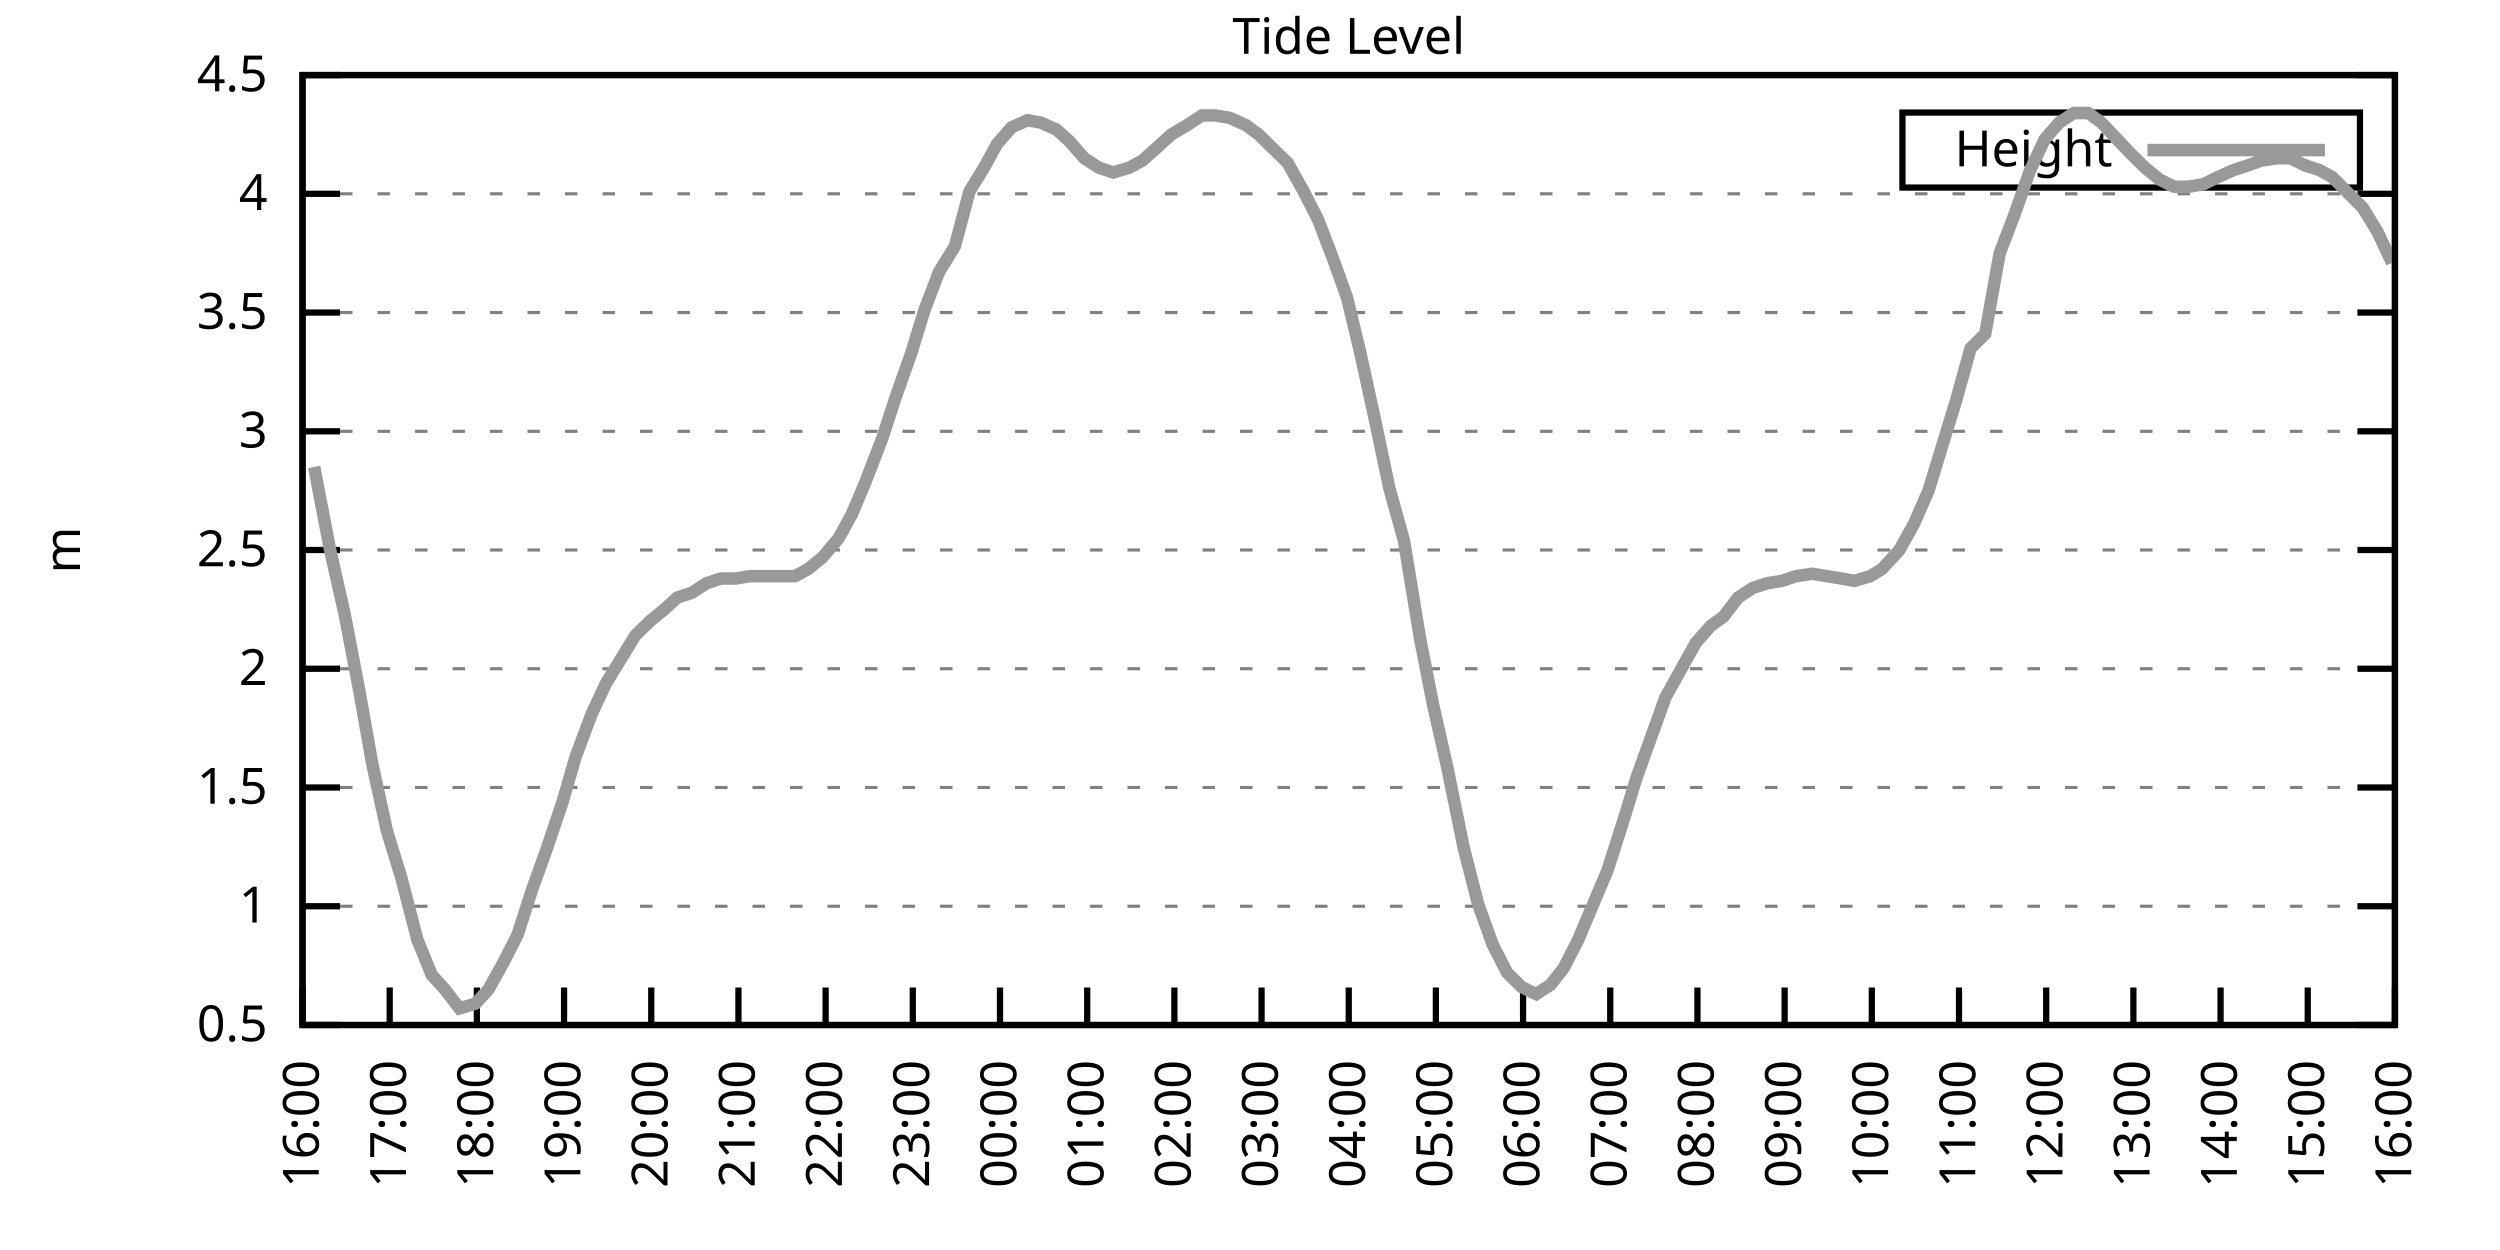
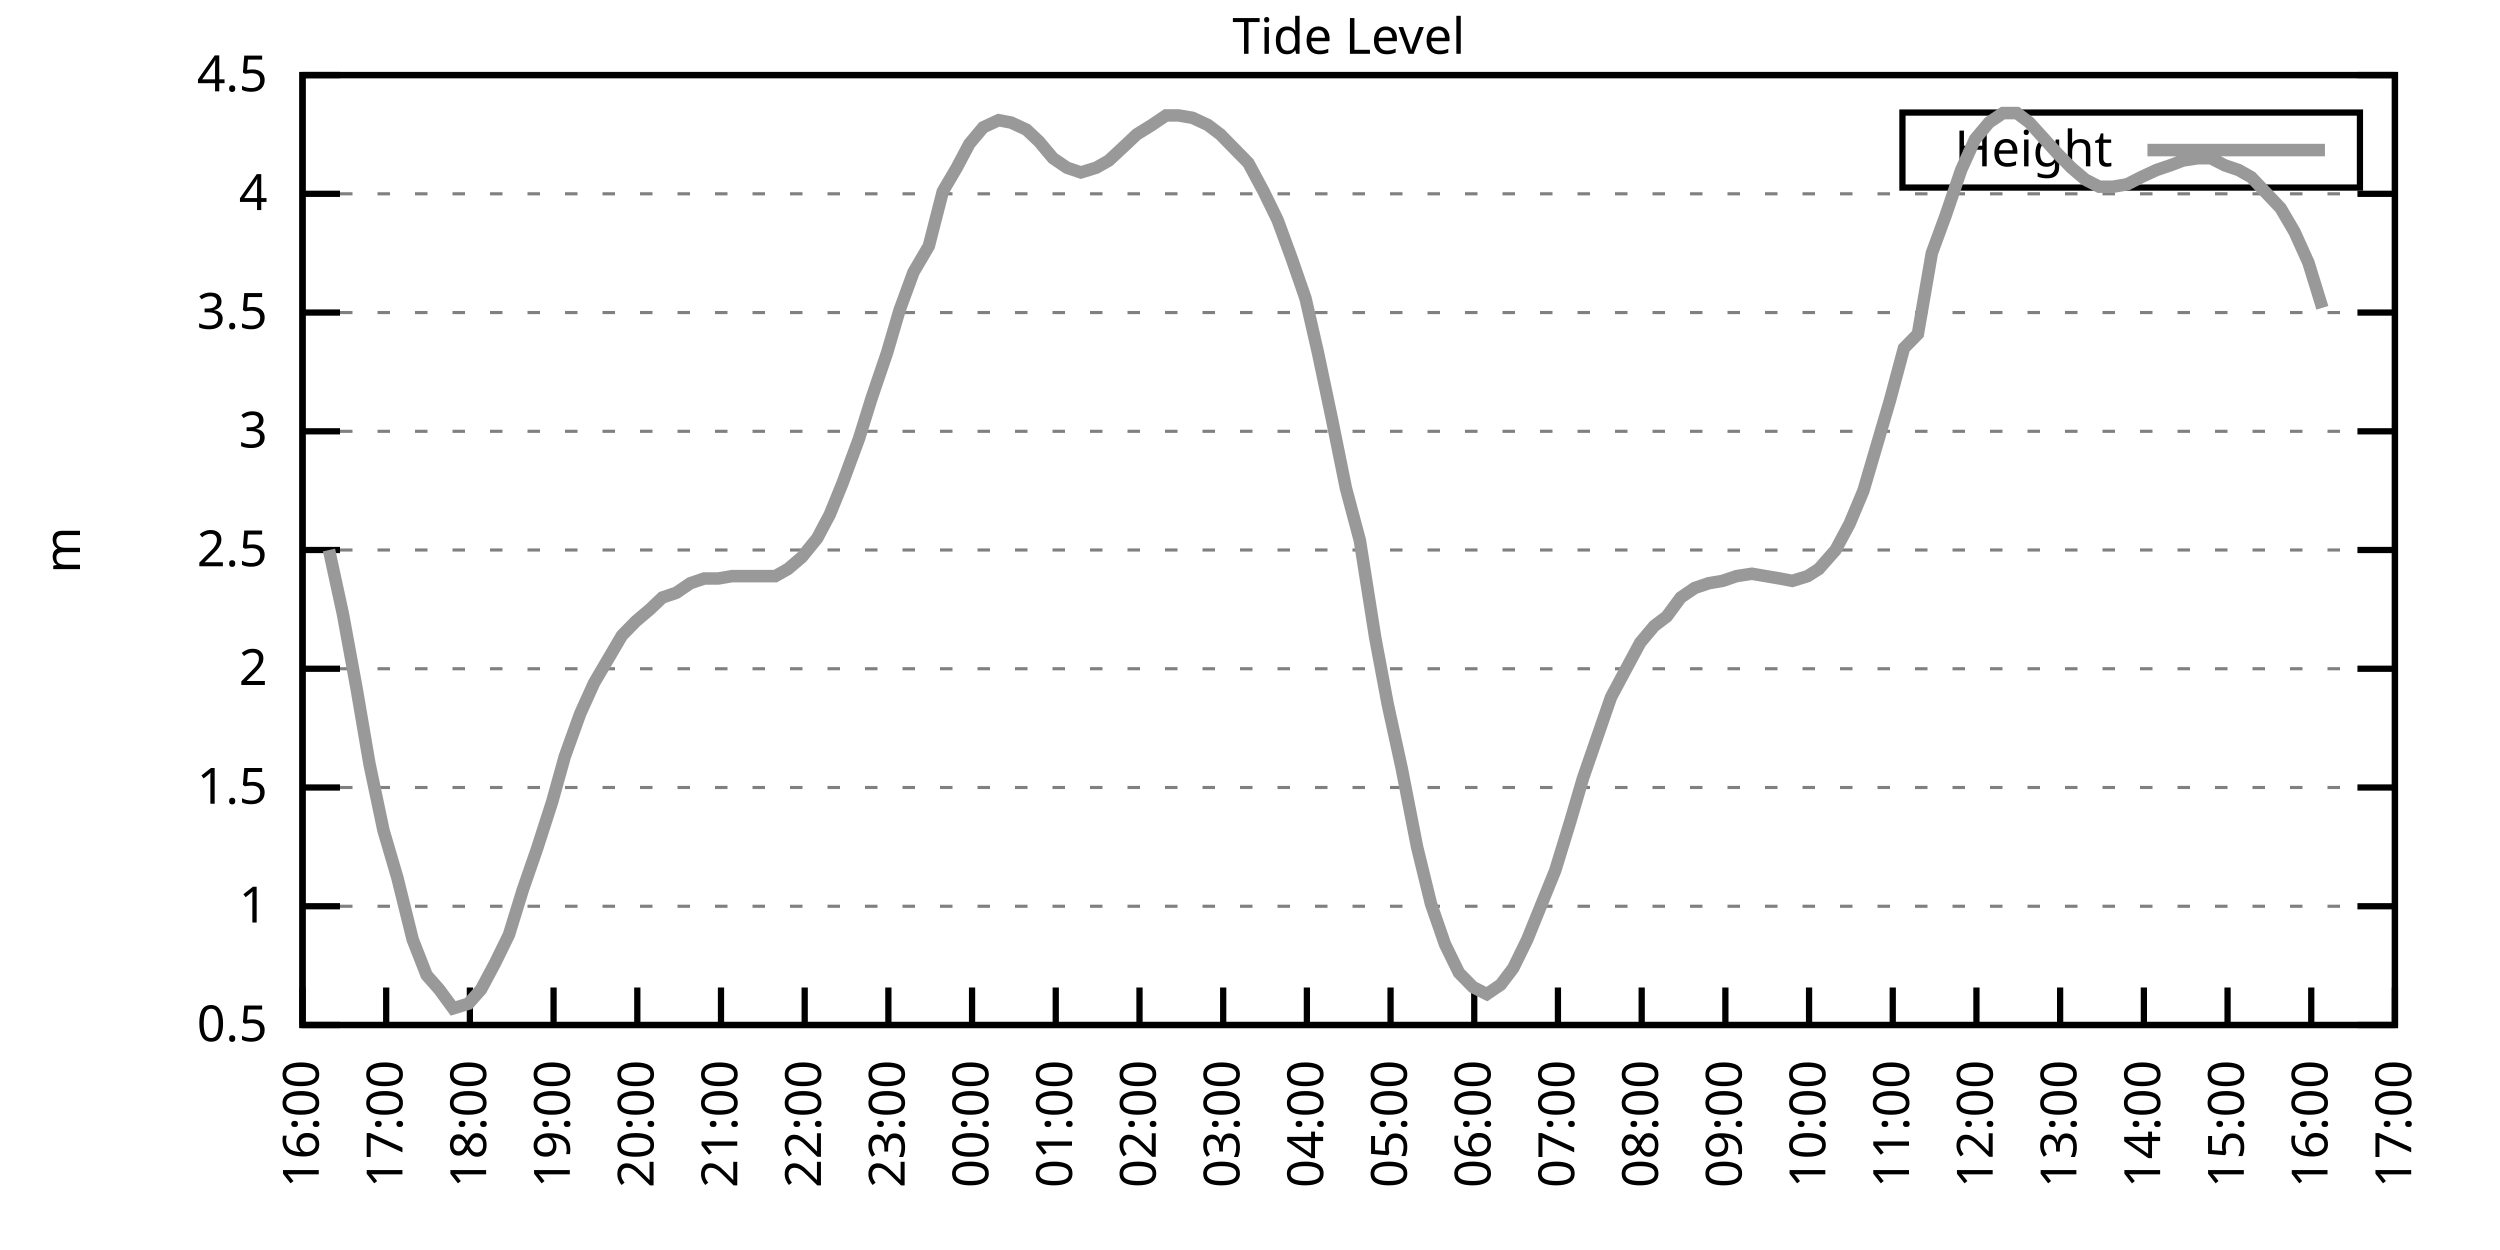
<svg xmlns="http://www.w3.org/2000/svg" xmlns:xlink="http://www.w3.org/1999/xlink" width="400" height="200" viewBox="0 0 400 200">
  <g id="gnuplot_canvas">
    <rect x="0" y="0" width="400" height="200" fill="none" />
    <defs>
      <circle id="gpDot" r="0.5" stroke-width="0.5" stroke="currentColor" />
      <path id="gpPt0" stroke-width="0.333" stroke="currentColor" d="M-1,0 h2 M0,-1 v2" />
      <path id="gpPt1" stroke-width="0.333" stroke="currentColor" d="M-1,-1 L1,1 M1,-1 L-1,1" />
      <path id="gpPt2" stroke-width="0.333" stroke="currentColor" d="M-1,0 L1,0 M0,-1 L0,1 M-1,-1 L1,1 M-1,1 L1,-1" />
      <rect id="gpPt3" stroke-width="0.333" stroke="currentColor" x="-1" y="-1" width="2" height="2" />
      <rect id="gpPt4" stroke-width="0.333" stroke="currentColor" fill="currentColor" x="-1" y="-1" width="2" height="2" />
      <circle id="gpPt5" stroke-width="0.333" stroke="currentColor" cx="0" cy="0" r="1" />
      <use xlink:href="#gpPt5" id="gpPt6" fill="currentColor" stroke="none" />
      <path id="gpPt7" stroke-width="0.333" stroke="currentColor" d="M0,-1.33 L-1.33,0.67 L1.33,0.67 z" />
      <use xlink:href="#gpPt7" id="gpPt8" fill="currentColor" stroke="none" />
      <use xlink:href="#gpPt7" id="gpPt9" stroke="currentColor" transform="rotate(180)" />
      <use xlink:href="#gpPt9" id="gpPt10" fill="currentColor" stroke="none" />
      <use xlink:href="#gpPt3" id="gpPt11" stroke="currentColor" transform="rotate(45)" />
      <use xlink:href="#gpPt11" id="gpPt12" fill="currentColor" stroke="none" />
      <path id="gpPt13" stroke-width="0.333" stroke="currentColor" d="M0,1.330 L1.265,0.411 L0.782,-1.067 L-0.782,-1.076 L-1.265,0.411 z" />
      <use xlink:href="#gpPt13" id="gpPt14" fill="currentColor" stroke="none" />
      <filter id="textbox" filterUnits="objectBoundingBox" x="0" y="0" height="1" width="1">
        <feFlood flood-color="white" flood-opacity="1" result="bgnd" />
        <feComposite in="SourceGraphic" in2="bgnd" operator="atop" />
      </filter>
      <filter id="greybox" filterUnits="objectBoundingBox" x="0" y="0" height="1" width="1">
        <feFlood flood-color="lightgrey" flood-opacity="1" result="grey" />
        <feComposite in="SourceGraphic" in2="grey" operator="atop" />
      </filter>
    </defs>
    <g fill="none" color="white" stroke="currentColor" stroke-width="1.00" stroke-linecap="butt" stroke-linejoin="miter">
</g>
    <g fill="none" color="black" stroke="currentColor" stroke-width="1.00" stroke-linecap="butt" stroke-linejoin="miter">
      <g stroke="none" shape-rendering="crispEdges">
        <polygon fill="rgb(255, 255, 255)" points="48.40,164.00 383.18,164.00 383.18,12.02 48.40,12.02 " />
      </g>
    </g>
    <g fill="none" color="black" stroke="currentColor" stroke-width="1.00" stroke-linecap="butt" stroke-linejoin="miter">
</g>
    <g fill="none" color="black" stroke="black" stroke-width="0.50" stroke-linecap="butt" stroke-linejoin="miter">
</g>
    <g fill="none" color="gray" stroke="currentColor" stroke-width="0.50" stroke-linecap="butt" stroke-linejoin="miter">
      <path stroke="gray" stroke-dasharray="2,4" class="gridline" d="M48.40,164.00 L383.19,164.00  " />
    </g>
    <g fill="none" color="gray" stroke="gray" stroke-width="1.00" stroke-linecap="butt" stroke-linejoin="miter">
</g>
    <g fill="none" color="black" stroke="currentColor" stroke-width="1.00" stroke-linecap="butt" stroke-linejoin="miter">
      <path stroke="black" d="M48.40,164.00 L54.40,164.00 M383.19,164.00 L377.19,164.00  " />
      <g transform="translate(42.80,166.60)" stroke="none" fill="black" font-family="Sans" font-size="8.00" text-anchor="end">
        <text>
          <tspan font-family="Sans"> 0.5</tspan>
        </text>
      </g>
    </g>
    <g fill="none" color="black" stroke="currentColor" stroke-width="1.00" stroke-linecap="butt" stroke-linejoin="miter">
</g>
    <g fill="none" color="black" stroke="black" stroke-width="0.50" stroke-linecap="butt" stroke-linejoin="miter">
</g>
    <g fill="none" color="gray" stroke="currentColor" stroke-width="0.50" stroke-linecap="butt" stroke-linejoin="miter">
      <path stroke="gray" stroke-dasharray="2,4" class="gridline" d="M48.40,145.00 L383.19,145.00  " />
    </g>
    <g fill="none" color="gray" stroke="gray" stroke-width="1.00" stroke-linecap="butt" stroke-linejoin="miter">
</g>
    <g fill="none" color="black" stroke="currentColor" stroke-width="1.00" stroke-linecap="butt" stroke-linejoin="miter">
      <path stroke="black" d="M48.40,145.00 L54.40,145.00 M383.19,145.00 L377.19,145.00  " />
      <g transform="translate(42.80,147.60)" stroke="none" fill="black" font-family="Sans" font-size="8.00" text-anchor="end">
        <text>
          <tspan font-family="Sans"> 1</tspan>
        </text>
      </g>
    </g>
    <g fill="none" color="black" stroke="currentColor" stroke-width="1.00" stroke-linecap="butt" stroke-linejoin="miter">
</g>
    <g fill="none" color="black" stroke="black" stroke-width="0.50" stroke-linecap="butt" stroke-linejoin="miter">
</g>
    <g fill="none" color="gray" stroke="currentColor" stroke-width="0.50" stroke-linecap="butt" stroke-linejoin="miter">
      <path stroke="gray" stroke-dasharray="2,4" class="gridline" d="M48.40,126.00 L383.19,126.00  " />
    </g>
    <g fill="none" color="gray" stroke="gray" stroke-width="1.00" stroke-linecap="butt" stroke-linejoin="miter">
</g>
    <g fill="none" color="black" stroke="currentColor" stroke-width="1.00" stroke-linecap="butt" stroke-linejoin="miter">
      <path stroke="black" d="M48.40,126.00 L54.40,126.00 M383.19,126.00 L377.19,126.00  " />
      <g transform="translate(42.80,128.60)" stroke="none" fill="black" font-family="Sans" font-size="8.00" text-anchor="end">
        <text>
          <tspan font-family="Sans"> 1.5</tspan>
        </text>
      </g>
    </g>
    <g fill="none" color="black" stroke="currentColor" stroke-width="1.00" stroke-linecap="butt" stroke-linejoin="miter">
</g>
    <g fill="none" color="black" stroke="black" stroke-width="0.50" stroke-linecap="butt" stroke-linejoin="miter">
</g>
    <g fill="none" color="gray" stroke="currentColor" stroke-width="0.50" stroke-linecap="butt" stroke-linejoin="miter">
      <path stroke="gray" stroke-dasharray="2,4" class="gridline" d="M48.40,107.00 L383.19,107.00  " />
    </g>
    <g fill="none" color="gray" stroke="gray" stroke-width="1.00" stroke-linecap="butt" stroke-linejoin="miter">
</g>
    <g fill="none" color="black" stroke="currentColor" stroke-width="1.00" stroke-linecap="butt" stroke-linejoin="miter">
      <path stroke="black" d="M48.40,107.00 L54.40,107.00 M383.19,107.00 L377.19,107.00  " />
      <g transform="translate(42.80,109.60)" stroke="none" fill="black" font-family="Sans" font-size="8.00" text-anchor="end">
        <text>
          <tspan font-family="Sans"> 2</tspan>
        </text>
      </g>
    </g>
    <g fill="none" color="black" stroke="currentColor" stroke-width="1.00" stroke-linecap="butt" stroke-linejoin="miter">
</g>
    <g fill="none" color="black" stroke="black" stroke-width="0.50" stroke-linecap="butt" stroke-linejoin="miter">
</g>
    <g fill="none" color="gray" stroke="currentColor" stroke-width="0.50" stroke-linecap="butt" stroke-linejoin="miter">
      <path stroke="gray" stroke-dasharray="2,4" class="gridline" d="M48.40,88.00 L383.19,88.00  " />
    </g>
    <g fill="none" color="gray" stroke="gray" stroke-width="1.00" stroke-linecap="butt" stroke-linejoin="miter">
</g>
    <g fill="none" color="black" stroke="currentColor" stroke-width="1.00" stroke-linecap="butt" stroke-linejoin="miter">
      <path stroke="black" d="M48.40,88.00 L54.40,88.00 M383.19,88.00 L377.19,88.00  " />
      <g transform="translate(42.80,90.60)" stroke="none" fill="black" font-family="Sans" font-size="8.00" text-anchor="end">
        <text>
          <tspan font-family="Sans"> 2.5</tspan>
        </text>
      </g>
    </g>
    <g fill="none" color="black" stroke="currentColor" stroke-width="1.00" stroke-linecap="butt" stroke-linejoin="miter">
</g>
    <g fill="none" color="black" stroke="black" stroke-width="0.50" stroke-linecap="butt" stroke-linejoin="miter">
</g>
    <g fill="none" color="gray" stroke="currentColor" stroke-width="0.50" stroke-linecap="butt" stroke-linejoin="miter">
      <path stroke="gray" stroke-dasharray="2,4" class="gridline" d="M48.40,69.01 L383.19,69.01  " />
    </g>
    <g fill="none" color="gray" stroke="gray" stroke-width="1.00" stroke-linecap="butt" stroke-linejoin="miter">
</g>
    <g fill="none" color="black" stroke="currentColor" stroke-width="1.00" stroke-linecap="butt" stroke-linejoin="miter">
      <path stroke="black" d="M48.40,69.01 L54.40,69.01 M383.19,69.01 L377.19,69.01  " />
      <g transform="translate(42.80,71.61)" stroke="none" fill="black" font-family="Sans" font-size="8.00" text-anchor="end">
        <text>
          <tspan font-family="Sans"> 3</tspan>
        </text>
      </g>
    </g>
    <g fill="none" color="black" stroke="currentColor" stroke-width="1.00" stroke-linecap="butt" stroke-linejoin="miter">
</g>
    <g fill="none" color="black" stroke="black" stroke-width="0.50" stroke-linecap="butt" stroke-linejoin="miter">
</g>
    <g fill="none" color="gray" stroke="currentColor" stroke-width="0.50" stroke-linecap="butt" stroke-linejoin="miter">
      <path stroke="gray" stroke-dasharray="2,4" class="gridline" d="M48.40,50.01 L383.19,50.01  " />
    </g>
    <g fill="none" color="gray" stroke="gray" stroke-width="1.00" stroke-linecap="butt" stroke-linejoin="miter">
</g>
    <g fill="none" color="black" stroke="currentColor" stroke-width="1.00" stroke-linecap="butt" stroke-linejoin="miter">
      <path stroke="black" d="M48.40,50.01 L54.40,50.01 M383.19,50.01 L377.19,50.01  " />
      <g transform="translate(42.80,52.61)" stroke="none" fill="black" font-family="Sans" font-size="8.00" text-anchor="end">
        <text>
          <tspan font-family="Sans"> 3.5</tspan>
        </text>
      </g>
    </g>
    <g fill="none" color="black" stroke="currentColor" stroke-width="1.00" stroke-linecap="butt" stroke-linejoin="miter">
</g>
    <g fill="none" color="black" stroke="black" stroke-width="0.50" stroke-linecap="butt" stroke-linejoin="miter">
</g>
    <g fill="none" color="gray" stroke="currentColor" stroke-width="0.50" stroke-linecap="butt" stroke-linejoin="miter">
      <path stroke="gray" stroke-dasharray="2,4" class="gridline" d="M48.40,31.01 L383.19,31.01  " />
    </g>
    <g fill="none" color="gray" stroke="gray" stroke-width="1.00" stroke-linecap="butt" stroke-linejoin="miter">
</g>
    <g fill="none" color="black" stroke="currentColor" stroke-width="1.00" stroke-linecap="butt" stroke-linejoin="miter">
      <path stroke="black" d="M48.40,31.01 L54.40,31.01 M383.19,31.01 L377.19,31.01  " />
      <g transform="translate(42.80,33.61)" stroke="none" fill="black" font-family="Sans" font-size="8.00" text-anchor="end">
        <text>
          <tspan font-family="Sans"> 4</tspan>
        </text>
      </g>
    </g>
    <g fill="none" color="black" stroke="currentColor" stroke-width="1.00" stroke-linecap="butt" stroke-linejoin="miter">
</g>
    <g fill="none" color="black" stroke="black" stroke-width="0.50" stroke-linecap="butt" stroke-linejoin="miter">
</g>
    <g fill="none" color="gray" stroke="currentColor" stroke-width="0.50" stroke-linecap="butt" stroke-linejoin="miter">
      <path stroke="gray" stroke-dasharray="2,4" class="gridline" d="M48.40,12.01 L383.19,12.01  " />
    </g>
    <g fill="none" color="gray" stroke="gray" stroke-width="1.00" stroke-linecap="butt" stroke-linejoin="miter">
</g>
    <g fill="none" color="black" stroke="currentColor" stroke-width="1.00" stroke-linecap="butt" stroke-linejoin="miter">
      <path stroke="black" d="M48.40,12.01 L54.40,12.01 M383.19,12.01 L377.19,12.01  " />
      <g transform="translate(42.80,14.61)" stroke="none" fill="black" font-family="Sans" font-size="8.00" text-anchor="end">
        <text>
          <tspan font-family="Sans"> 4.5</tspan>
        </text>
      </g>
    </g>
    <g fill="none" color="black" stroke="currentColor" stroke-width="1.00" stroke-linecap="butt" stroke-linejoin="miter">
      <path stroke="black" d="M48.40,164.00 L48.40,158.00  " />
      <g transform="translate(51.00,169.60) rotate(270.00)" stroke="none" fill="black" font-family="Sans" font-size="8.00" text-anchor="end">
        <text>
          <tspan font-family="Sans">16:00</tspan>
        </text>
      </g>
    </g>
    <g fill="none" color="black" stroke="currentColor" stroke-width="1.00" stroke-linecap="butt" stroke-linejoin="miter">
-       <path stroke="black" d="M62.35,164.00 L62.35,158.00  " />
-       <g transform="translate(64.95,169.60) rotate(270.00)" stroke="none" fill="black" font-family="Sans" font-size="8.00" text-anchor="end">
+       <path stroke="black" d="M61.79,164.00 L61.79,158.00  " />
+       <g transform="translate(64.39,169.60) rotate(270.00)" stroke="none" fill="black" font-family="Sans" font-size="8.00" text-anchor="end">
        <text>
          <tspan font-family="Sans">17:00</tspan>
        </text>
      </g>
    </g>
    <g fill="none" color="black" stroke="currentColor" stroke-width="1.00" stroke-linecap="butt" stroke-linejoin="miter">
-       <path stroke="black" d="M76.30,164.00 L76.30,158.00  " />
-       <g transform="translate(78.90,169.60) rotate(270.00)" stroke="none" fill="black" font-family="Sans" font-size="8.00" text-anchor="end">
+       <path stroke="black" d="M75.18,164.00 L75.18,158.00  " />
+       <g transform="translate(77.78,169.60) rotate(270.00)" stroke="none" fill="black" font-family="Sans" font-size="8.00" text-anchor="end">
        <text>
          <tspan font-family="Sans">18:00</tspan>
        </text>
      </g>
    </g>
    <g fill="none" color="black" stroke="currentColor" stroke-width="1.00" stroke-linecap="butt" stroke-linejoin="miter">
-       <path stroke="black" d="M90.25,164.00 L90.25,158.00  " />
-       <g transform="translate(92.85,169.60) rotate(270.00)" stroke="none" fill="black" font-family="Sans" font-size="8.00" text-anchor="end">
+       <path stroke="black" d="M88.57,164.00 L88.57,158.00  " />
+       <g transform="translate(91.17,169.60) rotate(270.00)" stroke="none" fill="black" font-family="Sans" font-size="8.00" text-anchor="end">
        <text>
          <tspan font-family="Sans">19:00</tspan>
        </text>
      </g>
    </g>
    <g fill="none" color="black" stroke="currentColor" stroke-width="1.00" stroke-linecap="butt" stroke-linejoin="miter">
-       <path stroke="black" d="M104.20,164.00 L104.20,158.00  " />
-       <g transform="translate(106.80,169.60) rotate(270.00)" stroke="none" fill="black" font-family="Sans" font-size="8.00" text-anchor="end">
+       <path stroke="black" d="M101.97,164.00 L101.97,158.00  " />
+       <g transform="translate(104.57,169.60) rotate(270.00)" stroke="none" fill="black" font-family="Sans" font-size="8.00" text-anchor="end">
        <text>
          <tspan font-family="Sans">20:00</tspan>
        </text>
      </g>
    </g>
    <g fill="none" color="black" stroke="currentColor" stroke-width="1.00" stroke-linecap="butt" stroke-linejoin="miter">
-       <path stroke="black" d="M118.15,164.00 L118.15,158.00  " />
-       <g transform="translate(120.75,169.60) rotate(270.00)" stroke="none" fill="black" font-family="Sans" font-size="8.00" text-anchor="end">
+       <path stroke="black" d="M115.36,164.00 L115.36,158.00  " />
+       <g transform="translate(117.96,169.60) rotate(270.00)" stroke="none" fill="black" font-family="Sans" font-size="8.00" text-anchor="end">
        <text>
          <tspan font-family="Sans">21:00</tspan>
        </text>
      </g>
    </g>
    <g fill="none" color="black" stroke="currentColor" stroke-width="1.00" stroke-linecap="butt" stroke-linejoin="miter">
-       <path stroke="black" d="M132.10,164.00 L132.10,158.00  " />
-       <g transform="translate(134.70,169.60) rotate(270.00)" stroke="none" fill="black" font-family="Sans" font-size="8.00" text-anchor="end">
+       <path stroke="black" d="M128.75,164.00 L128.75,158.00  " />
+       <g transform="translate(131.35,169.60) rotate(270.00)" stroke="none" fill="black" font-family="Sans" font-size="8.00" text-anchor="end">
        <text>
          <tspan font-family="Sans">22:00</tspan>
        </text>
      </g>
    </g>
    <g fill="none" color="black" stroke="currentColor" stroke-width="1.00" stroke-linecap="butt" stroke-linejoin="miter">
-       <path stroke="black" d="M146.05,164.00 L146.05,158.00  " />
-       <g transform="translate(148.65,169.60) rotate(270.00)" stroke="none" fill="black" font-family="Sans" font-size="8.00" text-anchor="end">
+       <path stroke="black" d="M142.14,164.00 L142.14,158.00  " />
+       <g transform="translate(144.74,169.60) rotate(270.00)" stroke="none" fill="black" font-family="Sans" font-size="8.00" text-anchor="end">
        <text>
          <tspan font-family="Sans">23:00</tspan>
        </text>
      </g>
    </g>
    <g fill="none" color="black" stroke="currentColor" stroke-width="1.00" stroke-linecap="butt" stroke-linejoin="miter">
-       <path stroke="black" d="M160.00,164.00 L160.00,158.00  " />
-       <g transform="translate(162.60,169.60) rotate(270.00)" stroke="none" fill="black" font-family="Sans" font-size="8.00" text-anchor="end">
+       <path stroke="black" d="M155.53,164.00 L155.53,158.00  " />
+       <g transform="translate(158.13,169.60) rotate(270.00)" stroke="none" fill="black" font-family="Sans" font-size="8.00" text-anchor="end">
        <text>
          <tspan font-family="Sans">00:00</tspan>
        </text>
      </g>
    </g>
    <g fill="none" color="black" stroke="currentColor" stroke-width="1.00" stroke-linecap="butt" stroke-linejoin="miter">
-       <path stroke="black" d="M173.95,164.00 L173.95,158.00  " />
-       <g transform="translate(176.55,169.60) rotate(270.00)" stroke="none" fill="black" font-family="Sans" font-size="8.00" text-anchor="end">
+       <path stroke="black" d="M168.92,164.00 L168.92,158.00  " />
+       <g transform="translate(171.52,169.60) rotate(270.00)" stroke="none" fill="black" font-family="Sans" font-size="8.00" text-anchor="end">
        <text>
          <tspan font-family="Sans">01:00</tspan>
        </text>
      </g>
    </g>
    <g fill="none" color="black" stroke="currentColor" stroke-width="1.00" stroke-linecap="butt" stroke-linejoin="miter">
-       <path stroke="black" d="M187.90,164.00 L187.90,158.00  " />
-       <g transform="translate(190.50,169.60) rotate(270.00)" stroke="none" fill="black" font-family="Sans" font-size="8.00" text-anchor="end">
+       <path stroke="black" d="M182.32,164.00 L182.32,158.00  " />
+       <g transform="translate(184.92,169.60) rotate(270.00)" stroke="none" fill="black" font-family="Sans" font-size="8.00" text-anchor="end">
        <text>
          <tspan font-family="Sans">02:00</tspan>
        </text>
      </g>
    </g>
    <g fill="none" color="black" stroke="currentColor" stroke-width="1.00" stroke-linecap="butt" stroke-linejoin="miter">
-       <path stroke="black" d="M201.85,164.00 L201.85,158.00  " />
-       <g transform="translate(204.45,169.60) rotate(270.00)" stroke="none" fill="black" font-family="Sans" font-size="8.00" text-anchor="end">
+       <path stroke="black" d="M195.71,164.00 L195.71,158.00  " />
+       <g transform="translate(198.31,169.60) rotate(270.00)" stroke="none" fill="black" font-family="Sans" font-size="8.00" text-anchor="end">
        <text>
          <tspan font-family="Sans">03:00</tspan>
        </text>
      </g>
    </g>
    <g fill="none" color="black" stroke="currentColor" stroke-width="1.00" stroke-linecap="butt" stroke-linejoin="miter">
-       <path stroke="black" d="M215.80,164.00 L215.80,158.00  " />
-       <g transform="translate(218.40,169.60) rotate(270.00)" stroke="none" fill="black" font-family="Sans" font-size="8.00" text-anchor="end">
+       <path stroke="black" d="M209.10,164.00 L209.10,158.00  " />
+       <g transform="translate(211.70,169.60) rotate(270.00)" stroke="none" fill="black" font-family="Sans" font-size="8.00" text-anchor="end">
        <text>
          <tspan font-family="Sans">04:00</tspan>
        </text>
      </g>
    </g>
    <g fill="none" color="black" stroke="currentColor" stroke-width="1.00" stroke-linecap="butt" stroke-linejoin="miter">
-       <path stroke="black" d="M229.74,164.00 L229.74,158.00  " />
-       <g transform="translate(232.34,169.60) rotate(270.00)" stroke="none" fill="black" font-family="Sans" font-size="8.00" text-anchor="end">
+       <path stroke="black" d="M222.49,164.00 L222.49,158.00  " />
+       <g transform="translate(225.09,169.60) rotate(270.00)" stroke="none" fill="black" font-family="Sans" font-size="8.00" text-anchor="end">
        <text>
          <tspan font-family="Sans">05:00</tspan>
        </text>
      </g>
    </g>
    <g fill="none" color="black" stroke="currentColor" stroke-width="1.00" stroke-linecap="butt" stroke-linejoin="miter">
-       <path stroke="black" d="M243.69,164.00 L243.69,158.00  " />
-       <g transform="translate(246.29,169.60) rotate(270.00)" stroke="none" fill="black" font-family="Sans" font-size="8.00" text-anchor="end">
+       <path stroke="black" d="M235.88,164.00 L235.88,158.00  " />
+       <g transform="translate(238.48,169.60) rotate(270.00)" stroke="none" fill="black" font-family="Sans" font-size="8.00" text-anchor="end">
        <text>
          <tspan font-family="Sans">06:00</tspan>
        </text>
      </g>
    </g>
    <g fill="none" color="black" stroke="currentColor" stroke-width="1.00" stroke-linecap="butt" stroke-linejoin="miter">
-       <path stroke="black" d="M257.64,164.00 L257.64,158.00  " />
-       <g transform="translate(260.24,169.60) rotate(270.00)" stroke="none" fill="black" font-family="Sans" font-size="8.00" text-anchor="end">
+       <path stroke="black" d="M249.27,164.00 L249.27,158.00  " />
+       <g transform="translate(251.87,169.60) rotate(270.00)" stroke="none" fill="black" font-family="Sans" font-size="8.00" text-anchor="end">
        <text>
          <tspan font-family="Sans">07:00</tspan>
        </text>
      </g>
    </g>
    <g fill="none" color="black" stroke="currentColor" stroke-width="1.00" stroke-linecap="butt" stroke-linejoin="miter">
-       <path stroke="black" d="M271.59,164.00 L271.59,158.00  " />
-       <g transform="translate(274.19,169.60) rotate(270.00)" stroke="none" fill="black" font-family="Sans" font-size="8.00" text-anchor="end">
+       <path stroke="black" d="M262.67,164.00 L262.67,158.00  " />
+       <g transform="translate(265.27,169.60) rotate(270.00)" stroke="none" fill="black" font-family="Sans" font-size="8.00" text-anchor="end">
        <text>
          <tspan font-family="Sans">08:00</tspan>
        </text>
      </g>
    </g>
    <g fill="none" color="black" stroke="currentColor" stroke-width="1.00" stroke-linecap="butt" stroke-linejoin="miter">
-       <path stroke="black" d="M285.54,164.00 L285.54,158.00  " />
-       <g transform="translate(288.14,169.60) rotate(270.00)" stroke="none" fill="black" font-family="Sans" font-size="8.00" text-anchor="end">
+       <path stroke="black" d="M276.06,164.00 L276.06,158.00  " />
+       <g transform="translate(278.66,169.60) rotate(270.00)" stroke="none" fill="black" font-family="Sans" font-size="8.00" text-anchor="end">
        <text>
          <tspan font-family="Sans">09:00</tspan>
        </text>
      </g>
    </g>
    <g fill="none" color="black" stroke="currentColor" stroke-width="1.00" stroke-linecap="butt" stroke-linejoin="miter">
-       <path stroke="black" d="M299.49,164.00 L299.49,158.00  " />
-       <g transform="translate(302.09,169.60) rotate(270.00)" stroke="none" fill="black" font-family="Sans" font-size="8.00" text-anchor="end">
+       <path stroke="black" d="M289.45,164.00 L289.45,158.00  " />
+       <g transform="translate(292.05,169.60) rotate(270.00)" stroke="none" fill="black" font-family="Sans" font-size="8.00" text-anchor="end">
        <text>
          <tspan font-family="Sans">10:00</tspan>
        </text>
      </g>
    </g>
    <g fill="none" color="black" stroke="currentColor" stroke-width="1.00" stroke-linecap="butt" stroke-linejoin="miter">
-       <path stroke="black" d="M313.44,164.00 L313.44,158.00  " />
-       <g transform="translate(316.04,169.60) rotate(270.00)" stroke="none" fill="black" font-family="Sans" font-size="8.00" text-anchor="end">
+       <path stroke="black" d="M302.84,164.00 L302.84,158.00  " />
+       <g transform="translate(305.44,169.60) rotate(270.00)" stroke="none" fill="black" font-family="Sans" font-size="8.00" text-anchor="end">
        <text>
          <tspan font-family="Sans">11:00</tspan>
        </text>
      </g>
    </g>
    <g fill="none" color="black" stroke="currentColor" stroke-width="1.00" stroke-linecap="butt" stroke-linejoin="miter">
-       <path stroke="black" d="M327.39,164.00 L327.39,158.00  " />
-       <g transform="translate(329.99,169.60) rotate(270.00)" stroke="none" fill="black" font-family="Sans" font-size="8.00" text-anchor="end">
+       <path stroke="black" d="M316.23,164.00 L316.23,158.00  " />
+       <g transform="translate(318.83,169.60) rotate(270.00)" stroke="none" fill="black" font-family="Sans" font-size="8.00" text-anchor="end">
        <text>
          <tspan font-family="Sans">12:00</tspan>
        </text>
      </g>
    </g>
    <g fill="none" color="black" stroke="currentColor" stroke-width="1.00" stroke-linecap="butt" stroke-linejoin="miter">
-       <path stroke="black" d="M341.34,164.00 L341.34,158.00  " />
-       <g transform="translate(343.94,169.60) rotate(270.00)" stroke="none" fill="black" font-family="Sans" font-size="8.00" text-anchor="end">
+       <path stroke="black" d="M329.62,164.00 L329.62,158.00  " />
+       <g transform="translate(332.22,169.60) rotate(270.00)" stroke="none" fill="black" font-family="Sans" font-size="8.00" text-anchor="end">
        <text>
          <tspan font-family="Sans">13:00</tspan>
        </text>
      </g>
    </g>
    <g fill="none" color="black" stroke="currentColor" stroke-width="1.00" stroke-linecap="butt" stroke-linejoin="miter">
-       <path stroke="black" d="M355.29,164.00 L355.29,158.00  " />
-       <g transform="translate(357.89,169.60) rotate(270.00)" stroke="none" fill="black" font-family="Sans" font-size="8.00" text-anchor="end">
+       <path stroke="black" d="M343.02,164.00 L343.02,158.00  " />
+       <g transform="translate(345.62,169.60) rotate(270.00)" stroke="none" fill="black" font-family="Sans" font-size="8.00" text-anchor="end">
        <text>
          <tspan font-family="Sans">14:00</tspan>
        </text>
      </g>
    </g>
    <g fill="none" color="black" stroke="currentColor" stroke-width="1.00" stroke-linecap="butt" stroke-linejoin="miter">
-       <path stroke="black" d="M369.24,164.00 L369.24,158.00  " />
-       <g transform="translate(371.84,169.60) rotate(270.00)" stroke="none" fill="black" font-family="Sans" font-size="8.00" text-anchor="end">
+       <path stroke="black" d="M356.41,164.00 L356.41,158.00  " />
+       <g transform="translate(359.01,169.60) rotate(270.00)" stroke="none" fill="black" font-family="Sans" font-size="8.00" text-anchor="end">
        <text>
          <tspan font-family="Sans">15:00</tspan>
+         </text>
+       </g>
+     </g>
+     <g fill="none" color="black" stroke="currentColor" stroke-width="1.00" stroke-linecap="butt" stroke-linejoin="miter">
+       <path stroke="black" d="M369.80,164.00 L369.80,158.00  " />
+       <g transform="translate(372.40,169.60) rotate(270.00)" stroke="none" fill="black" font-family="Sans" font-size="8.00" text-anchor="end">
+         <text>
+           <tspan font-family="Sans">16:00</tspan>
        </text>
      </g>
    </g>
    <g fill="none" color="black" stroke="currentColor" stroke-width="1.00" stroke-linecap="butt" stroke-linejoin="miter">
      <path stroke="black" d="M383.19,164.00 L383.19,158.00  " />
      <g transform="translate(385.79,169.60) rotate(270.00)" stroke="none" fill="black" font-family="Sans" font-size="8.00" text-anchor="end">
        <text>
-           <tspan font-family="Sans">16:00</tspan>
+           <tspan font-family="Sans">17:00</tspan>
        </text>
      </g>
    </g>
    <g fill="none" color="black" stroke="currentColor" stroke-width="1.00" stroke-linecap="butt" stroke-linejoin="miter">
</g>
    <g fill="none" color="black" stroke="currentColor" stroke-width="1.00" stroke-linecap="butt" stroke-linejoin="miter">
      <path stroke="black" d="M48.40,12.01 L48.40,164.00 L383.19,164.00 L383.19,12.01 L48.40,12.01 Z  " />
    </g>
    <g fill="none" color="black" stroke="currentColor" stroke-width="1.00" stroke-linecap="butt" stroke-linejoin="miter">
</g>
    <g fill="none" color="black" stroke="currentColor" stroke-width="1.00" stroke-linecap="butt" stroke-linejoin="miter">
      <path stroke="black" d="M304.39,30.01 L304.39,18.01 L377.59,18.01 L377.59,30.01 L304.39,30.01 Z  " />
    </g>
    <g id="Tide_level_plot_1">
      <g fill="none" color="white" stroke="black" stroke-width="2.00" stroke-linecap="butt" stroke-linejoin="miter">
</g>
      <g fill="none" color="black" stroke="currentColor" stroke-width="2.00" stroke-linecap="butt" stroke-linejoin="miter">
        <g transform="translate(337.99,26.61)" stroke="none" fill="black" font-family="Sans" font-size="8.00" text-anchor="end">
          <text>
            <tspan font-family="Sans">Height</tspan>
          </text>
        </g>
      </g>
      <g fill="none" color="black" stroke="currentColor" stroke-width="2.00" stroke-linecap="butt" stroke-linejoin="miter">
-         <path stroke="rgb(153, 153, 153)" d="M343.59,24.01 L371.99,24.01 M50.26,74.71 L52.82,88.00 L55.14,98.26 L57.47,110.42 L59.56,122.20 L61.88,132.84   L64.21,140.44 L66.77,150.32 L69.09,156.02 L71.18,158.30 L73.51,161.34 L76.07,160.58 L78.16,158.30 L80.48,154.12   L82.81,149.56 L85.13,142.34 L87.46,135.88 L90.02,128.28 L92.11,121.06 L94.67,114.22 L96.99,109.28 L99.32,105.48   L101.64,101.68 L103.97,99.40 L106.29,97.50 L108.38,95.60 L110.71,94.84 L113.03,93.32 L115.36,92.56 L117.68,92.56   L120.01,92.18 L122.57,92.18 L124.89,92.18 L127.22,92.18 L129.31,91.04 L131.63,89.14 L134.19,86.11 L136.28,82.31   L138.37,77.37 L141.16,70.15 L143.26,63.69 L145.81,56.47 L147.91,49.63 L150.23,43.55 L152.79,39.37 L155.11,30.63   L157.44,26.83 L159.53,23.03 L161.86,20.37 L164.41,19.23 L166.51,19.61 L169.06,20.75 L171.16,22.65 L173.48,25.31   L175.81,26.83 L178.13,27.59 L180.69,26.83 L182.78,25.69 L185.34,23.41 L187.43,21.51 L189.99,19.99 L192.31,18.47   L194.41,18.47 L196.73,18.85 L199.29,19.99 L201.38,21.51 L203.71,23.79 L206.03,26.07 L208.59,30.63 L210.91,35.19   L213.24,41.27 L215.56,47.73 L217.65,56.47 L219.98,67.11 L222.30,78.13 L224.63,86.49 L227.19,102.06 L229.28,112.70   L231.60,122.96 L234.16,135.50 L236.49,144.62 L238.81,151.08 L241.14,155.64 L243.46,157.92 L245.79,159.06 L248.11,157.54   L250.20,154.88 L252.53,150.32 L255.09,144.24 L257.18,139.30 L259.74,131.32 L261.83,124.48 L266.48,111.56 L268.80,107.38   L271.36,102.82 L273.69,100.16 L275.78,98.64 L278.10,95.60 L280.43,94.08 L282.75,93.32 L285.08,92.94 L287.40,92.18   L289.96,91.80 L292.29,92.18 L294.61,92.56 L296.70,92.94 L299.26,92.18 L301.12,91.04 L303.91,88.00 L306.23,83.83   L308.56,78.51 L310.65,71.67 L312.98,64.07 L315.30,55.71 L317.63,53.43 L319.95,40.51 L322.28,34.43 L324.83,27.21   L327.16,22.27 L329.48,19.61 L331.81,18.09 L334.13,18.09 L336.23,19.61 L340.88,24.55 L343.20,26.83 L345.53,28.73   L347.85,29.87 L350.18,29.87 L352.50,29.49 L354.83,28.35 L357.38,27.21 L359.71,26.45 L361.80,25.69 L364.36,25.31   L366.45,25.31 L368.78,26.45 L371.10,27.21 L373.19,28.35 L378.08,33.29 L380.40,37.09 L382.73,42.03  " />
+         <path stroke="rgb(153, 153, 153)" d="M343.59,24.01 L371.99,24.01 M52.64,88.00 L54.87,98.26 L57.10,110.42 L59.11,122.20 L61.35,132.84 L63.58,140.44   L66.03,150.32 L68.26,156.02 L70.27,158.30 L72.50,161.34 L74.96,160.58 L76.97,158.30 L79.20,154.12 L81.43,149.56   L83.66,142.34 L85.90,135.88 L88.35,128.28 L90.36,121.06 L92.82,114.22 L95.05,109.28 L97.28,105.48 L99.51,101.68   L101.74,99.40 L103.98,97.50 L105.98,95.60 L108.22,94.84 L110.45,93.32 L112.68,92.56 L114.91,92.56 L117.14,92.18   L119.60,92.18 L121.83,92.18 L124.06,92.18 L126.07,91.04 L128.30,89.14 L130.76,86.11 L132.77,82.31 L134.78,77.37   L137.45,70.15 L139.46,63.69 L141.92,56.47 L143.93,49.63 L146.16,43.55 L148.61,39.37 L150.85,30.63 L153.08,26.83   L155.09,23.03 L157.32,20.37 L159.77,19.23 L161.78,19.61 L164.24,20.75 L166.25,22.65 L168.48,25.31 L170.71,26.83   L172.94,27.59 L175.40,26.83 L177.41,25.69 L179.86,23.41 L181.87,21.51 L184.32,19.99 L186.56,18.47 L188.57,18.47   L190.80,18.85 L193.25,19.99 L195.26,21.51 L197.49,23.79 L199.73,26.07 L202.18,30.63 L204.41,35.19 L206.64,41.27   L208.88,47.73 L210.88,56.47 L213.12,67.11 L215.35,78.13 L217.58,86.49 L220.04,102.06 L222.04,112.70 L224.28,122.96   L226.73,135.50 L228.96,144.62 L231.20,151.08 L233.43,155.64 L235.66,157.92 L237.89,159.06 L240.12,157.54 L242.13,154.88   L244.36,150.32 L246.82,144.24 L248.83,139.30 L251.28,131.32 L253.29,124.48 L257.76,111.56 L259.99,107.38 L262.44,102.82   L264.67,100.16 L266.68,98.64 L268.92,95.60 L271.15,94.08 L273.38,93.32 L275.61,92.94 L277.84,92.18 L280.30,91.80   L282.53,92.18 L284.76,92.56 L286.77,92.94 L289.23,92.18 L291.01,91.04 L293.69,88.00 L295.92,83.83 L298.15,78.51   L300.16,71.67 L302.39,64.07 L304.63,55.71 L306.86,53.43 L309.09,40.51 L311.32,34.43 L313.78,27.21 L316.01,22.27   L318.24,19.61 L320.47,18.09 L322.70,18.09 L324.71,19.61 L329.18,24.55 L331.41,26.83 L333.64,28.73 L335.87,29.87   L338.10,29.87 L340.34,29.49 L342.57,28.35 L345.02,27.21 L347.26,26.45 L349.26,25.69 L351.72,25.31 L353.73,25.31   L355.96,26.45 L358.19,27.21 L360.20,28.35 L364.89,33.29 L367.12,37.09 L369.35,42.03 L371.58,49.25  " />
      </g>
    </g>
    <g fill="none" color="black" stroke="currentColor" stroke-width="2.00" stroke-linecap="butt" stroke-linejoin="miter">
</g>
    <g fill="none" color="black" stroke="black" stroke-width="1.00" stroke-linecap="butt" stroke-linejoin="miter">
</g>
    <g fill="none" color="black" stroke="currentColor" stroke-width="1.00" stroke-linecap="butt" stroke-linejoin="miter">
      <path stroke="black" d="M48.40,12.01 L48.40,164.00 L383.19,164.00 L383.19,12.01 L48.40,12.01 Z  " />
      <g transform="translate(12.80,88.01) rotate(270.00)" stroke="none" fill="black" font-family="Sans" font-size="8.00" text-anchor="middle">
        <text>
          <tspan font-family="Sans">m</tspan>
        </text>
      </g>
    </g>
    <g fill="none" color="black" stroke="currentColor" stroke-width="1.00" stroke-linecap="butt" stroke-linejoin="miter">
</g>
    <g fill="none" color="black" stroke="currentColor" stroke-width="1.00" stroke-linecap="butt" stroke-linejoin="miter">
      <g transform="translate(215.79,8.61)" stroke="none" fill="black" font-family="Sans" font-size="8.00" text-anchor="middle">
        <text>
          <tspan font-family="Sans">Tide Level</tspan>
        </text>
      </g>
    </g>
    <g fill="none" color="black" stroke="currentColor" stroke-width="1.00" stroke-linecap="butt" stroke-linejoin="miter">
</g>
  </g>
</svg>
